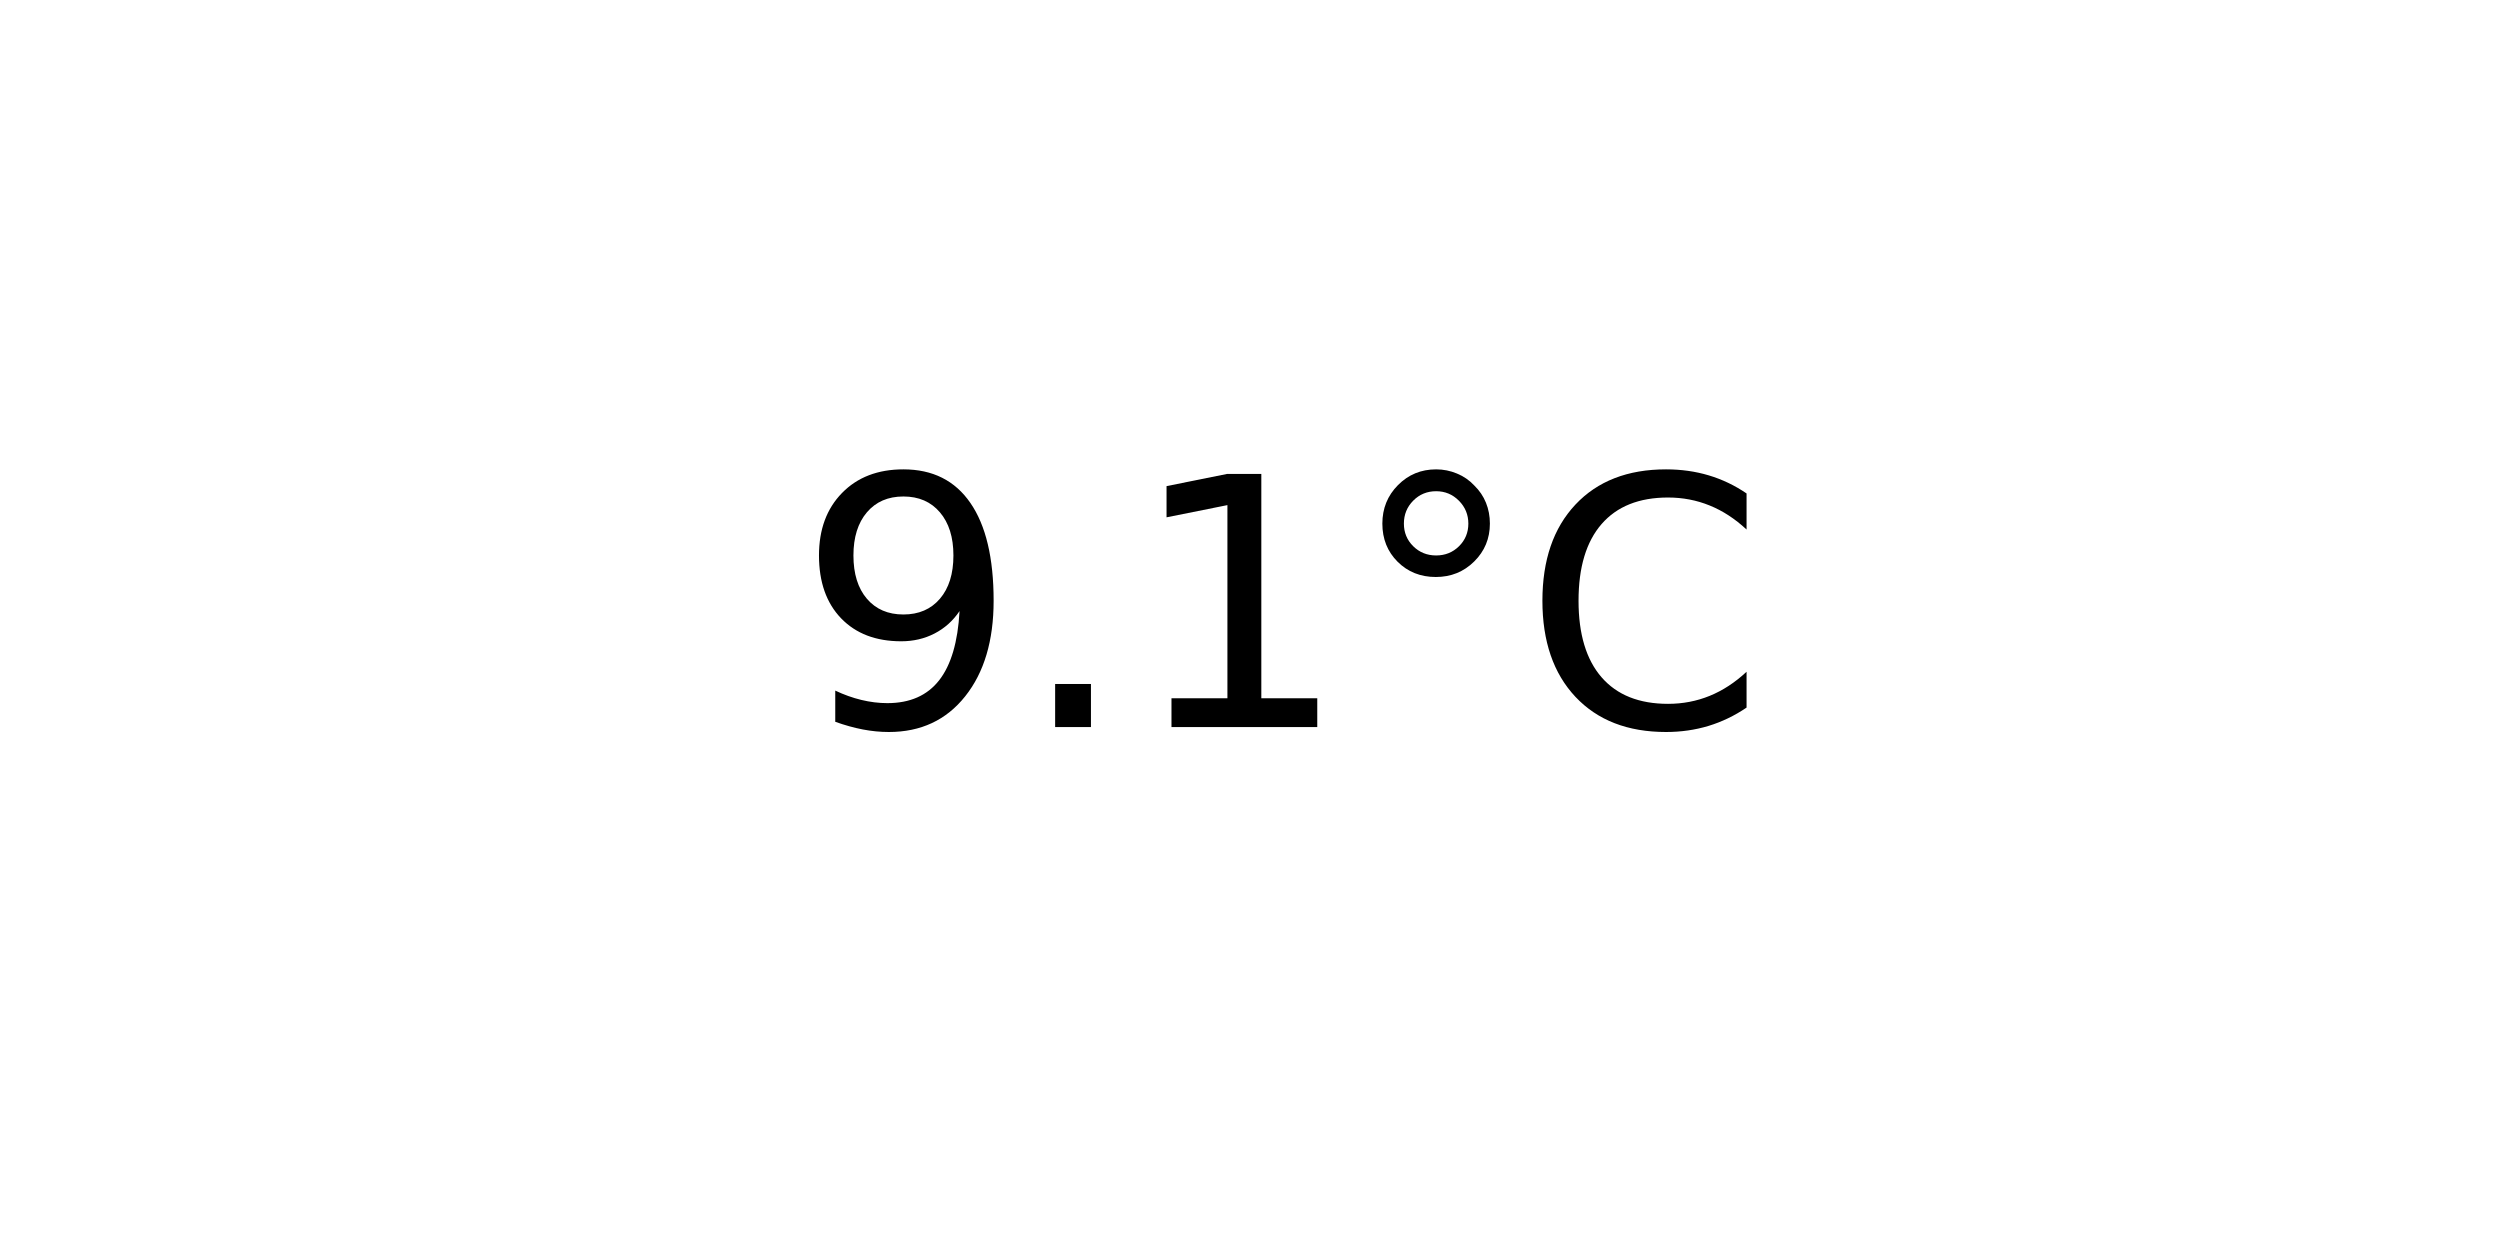
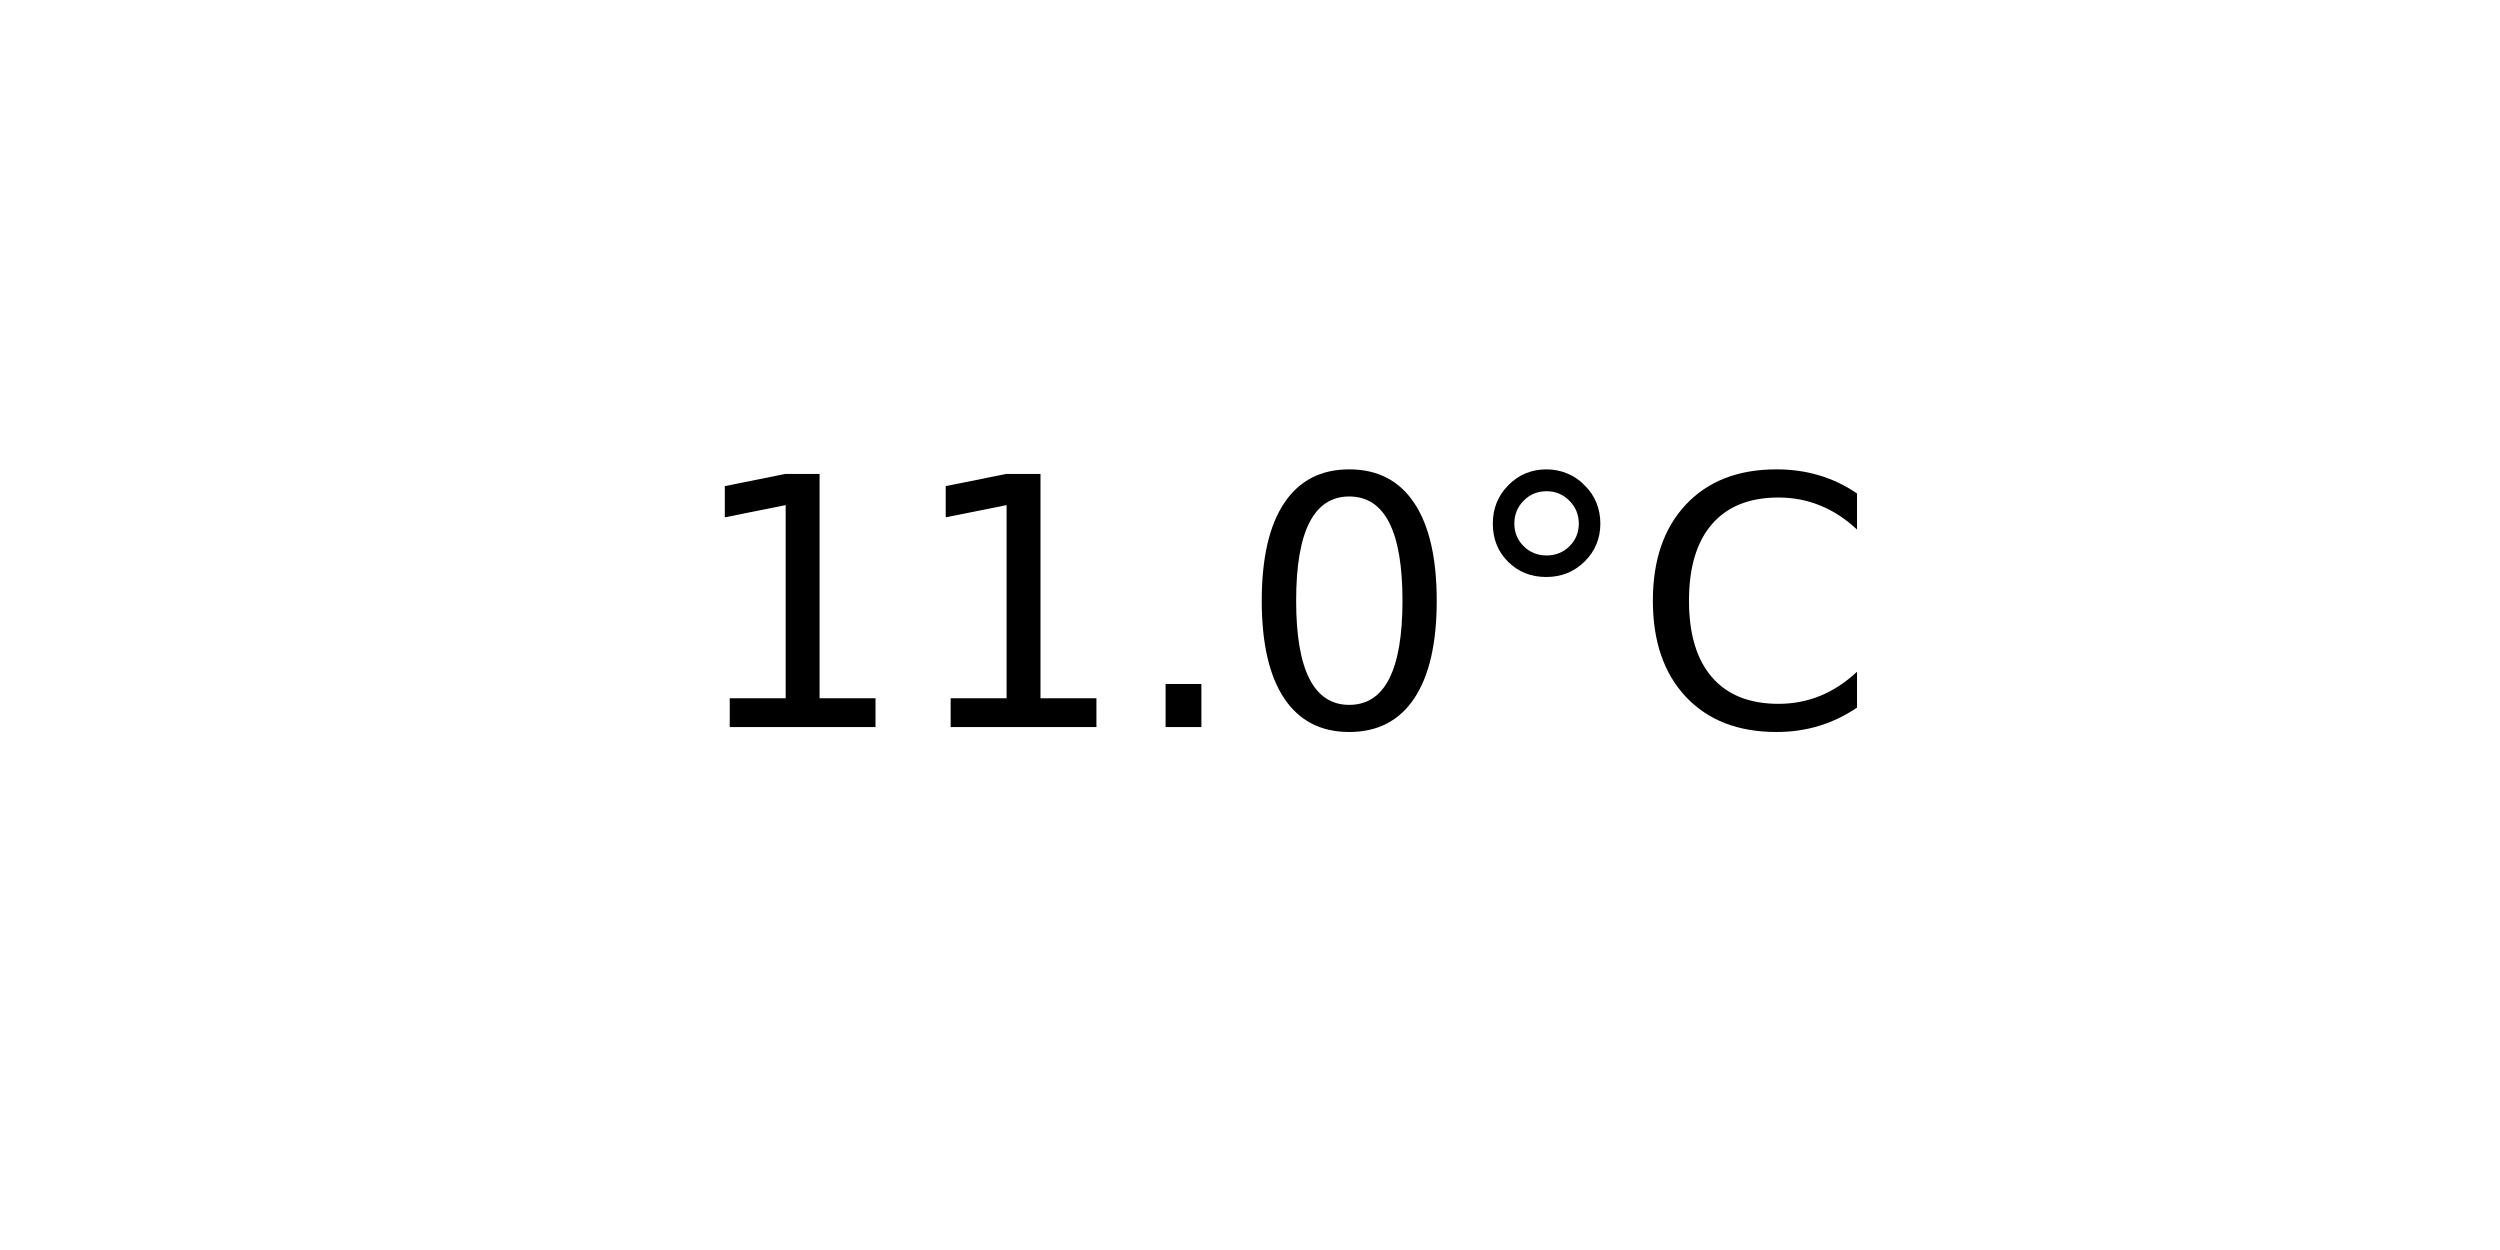
<svg xmlns="http://www.w3.org/2000/svg" xmlns:xlink="http://www.w3.org/1999/xlink" width="72pt" height="36pt" viewBox="0 0 72 36" version="1.1">
  <defs>
    <style type="text/css">*{stroke-linejoin: round; stroke-linecap: butt}</style>
  </defs>
  <g id="figure_1">
    <g id="axes_1">
      <g id="text_1">
-         <g transform="translate(22.95703 20.93937) scale(0.1 -0.1)">
+         <g transform="translate(19.77578 20.93937) scale(0.1 -0.1)">
          <defs>
-             <path id="DejaVuSans-39" d="M 703 97  L 703 672  Q 941 559 1184 500  Q 1428 441 1663 441  Q 2288 441 2617 861  Q 2947 1281 2994 2138  Q 2813 1869 2534 1725  Q 2256 1581 1919 1581  Q 1219 1581 811 2004  Q 403 2428 403 3163  Q 403 3881 828 4315  Q 1253 4750 1959 4750  Q 2769 4750 3195 4129  Q 3622 3509 3622 2328  Q 3622 1225 3098 567  Q 2575 -91 1691 -91  Q 1453 -91 1209 -44  Q 966 3 703 97  z M 1959 2075  Q 2384 2075 2632 2365  Q 2881 2656 2881 3163  Q 2881 3666 2632 3958  Q 2384 4250 1959 4250  Q 1534 4250 1286 3958  Q 1038 3666 1038 3163  Q 1038 2656 1286 2365  Q 1534 2075 1959 2075  z " transform="scale(0.015625)" />
+             <path id="DejaVuSans-31" d="M 794 531  L 1825 531  L 1825 4091  L 703 3866  L 703 4441  L 1819 4666  L 2450 4666  L 2450 531  L 3481 531  L 3481 0  L 794 0  L 794 531  z " transform="scale(0.015625)" />
            <path id="DejaVuSans-2e" d="M 684 794  L 1344 794  L 1344 0  L 684 0  L 684 794  z " transform="scale(0.015625)" />
-             <path id="DejaVuSans-31" d="M 794 531  L 1825 531  L 1825 4091  L 703 3866  L 703 4441  L 1819 4666  L 2450 4666  L 2450 531  L 3481 531  L 3481 0  L 794 0  L 794 531  z " transform="scale(0.015625)" />
+             <path id="DejaVuSans-30" d="M 2034 4250  Q 1547 4250 1301 3770  Q 1056 3291 1056 2328  Q 1056 1369 1301 889  Q 1547 409 2034 409  Q 2525 409 2770 889  Q 3016 1369 3016 2328  Q 3016 3291 2770 3770  Q 2525 4250 2034 4250  z M 2034 4750  Q 2819 4750 3233 4129  Q 3647 3509 3647 2328  Q 3647 1150 3233 529  Q 2819 -91 2034 -91  Q 1250 -91 836 529  Q 422 1150 422 2328  Q 422 3509 836 4129  Q 1250 4750 2034 4750  z " transform="scale(0.015625)" />
            <path id="DejaVuSans-b0" d="M 1600 4347  Q 1350 4347 1178 4173  Q 1006 4000 1006 3750  Q 1006 3503 1178 3333  Q 1350 3163 1600 3163  Q 1850 3163 2022 3333  Q 2194 3503 2194 3750  Q 2194 3997 2020 4172  Q 1847 4347 1600 4347  z M 1600 4750  Q 1800 4750 1984 4673  Q 2169 4597 2303 4453  Q 2447 4313 2519 4134  Q 2591 3956 2591 3750  Q 2591 3338 2302 3052  Q 2013 2766 1594 2766  Q 1172 2766 890 3047  Q 609 3328 609 3750  Q 609 4169 896 4459  Q 1184 4750 1600 4750  z " transform="scale(0.015625)" />
            <path id="DejaVuSans-43" d="M 4122 4306  L 4122 3641  Q 3803 3938 3442 4084  Q 3081 4231 2675 4231  Q 1875 4231 1450 3742  Q 1025 3253 1025 2328  Q 1025 1406 1450 917  Q 1875 428 2675 428  Q 3081 428 3442 575  Q 3803 722 4122 1019  L 4122 359  Q 3791 134 3420 21  Q 3050 -91 2638 -91  Q 1578 -91 968 557  Q 359 1206 359 2328  Q 359 3453 968 4101  Q 1578 4750 2638 4750  Q 3056 4750 3426 4639  Q 3797 4528 4122 4306  z " transform="scale(0.015625)" />
          </defs>
-           <use xlink:href="#DejaVuSans-39" />
-           <use xlink:href="#DejaVuSans-2e" x="63.623" />
-           <use xlink:href="#DejaVuSans-31" x="95.41" />
-           <use xlink:href="#DejaVuSans-b0" x="159.033" />
-           <use xlink:href="#DejaVuSans-43" x="209.033" />
+           <use xlink:href="#DejaVuSans-31" />
+           <use xlink:href="#DejaVuSans-31" x="63.623" />
+           <use xlink:href="#DejaVuSans-2e" x="127.246" />
+           <use xlink:href="#DejaVuSans-30" x="159.033" />
+           <use xlink:href="#DejaVuSans-b0" x="222.656" />
+           <use xlink:href="#DejaVuSans-43" x="272.656" />
        </g>
      </g>
    </g>
  </g>
</svg>
